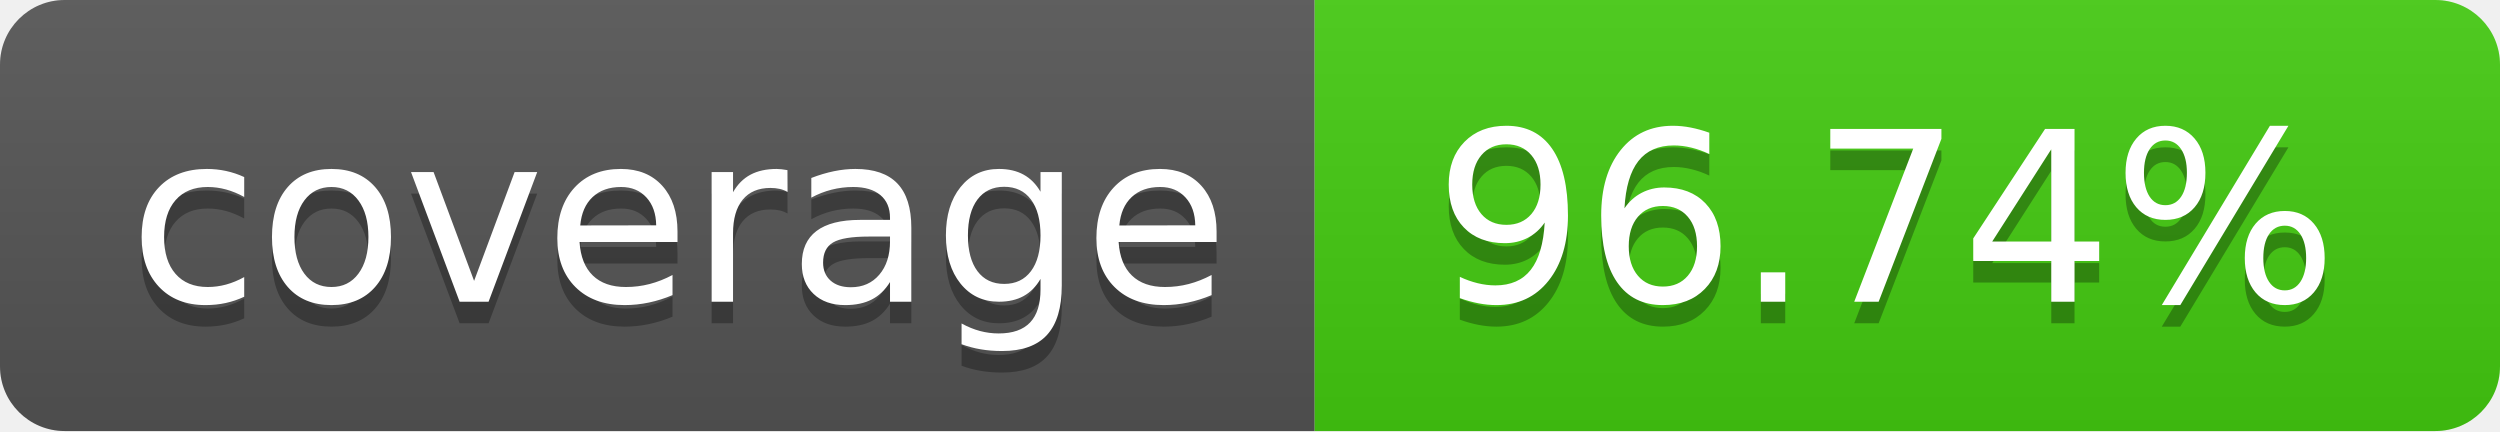
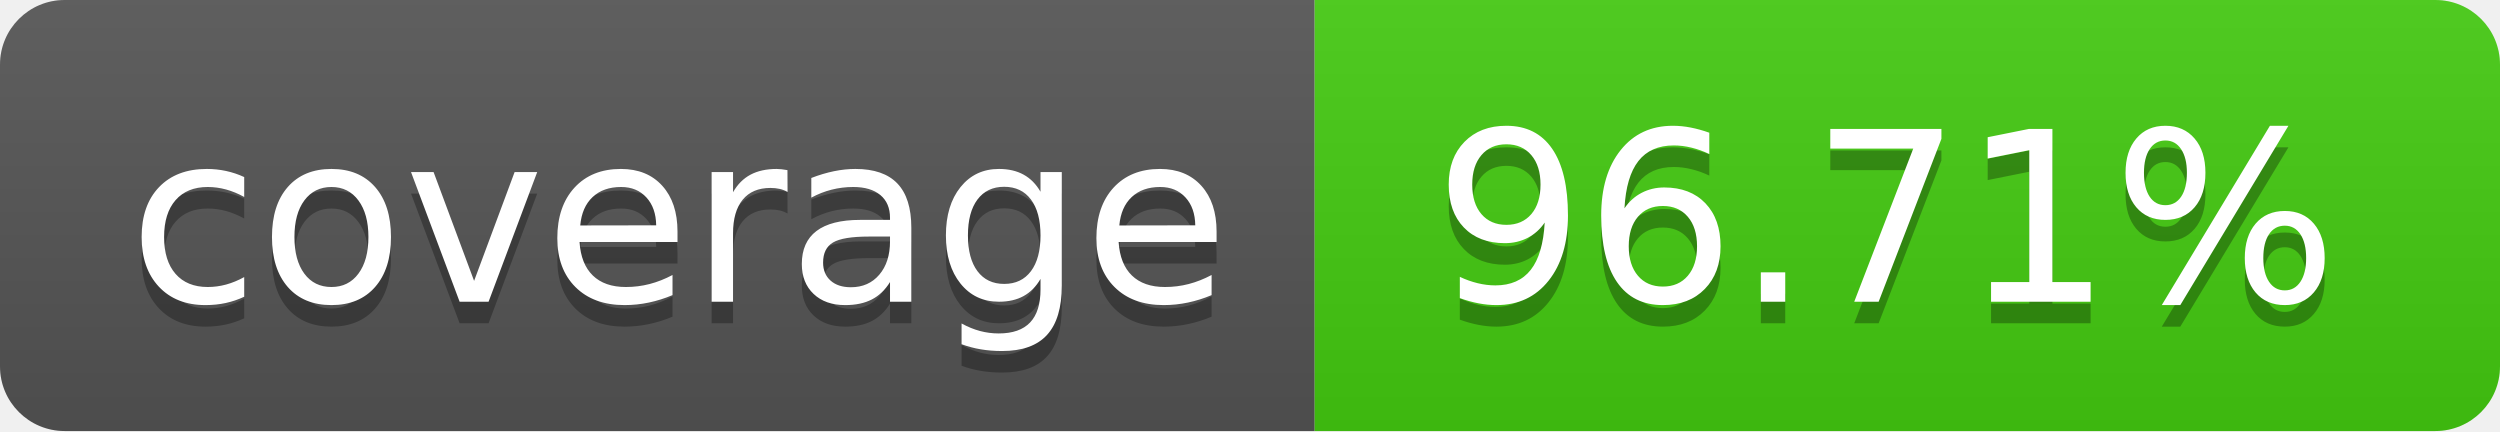
- <svg xmlns="http://www.w3.org/2000/svg" width="116" height="20" role="img" aria-label="coverage: 96.74%">
+ <svg xmlns="http://www.w3.org/2000/svg" width="116" height="20" role="img" aria-label="coverage: 96.71%">
  <linearGradient id="s" x2="0" y2="100%">
    <stop offset="0" stop-color="#bbb" stop-opacity=".1" />
    <stop offset="1" stop-opacity=".1" />
  </linearGradient>
  <clipPath id="r">
    <rect width="116" height="20" rx="3" fill="#fff" />
  </clipPath>
  <g clip-path="url(#r)">
    <rect width="61" height="20" fill="#555" />
    <rect x="61" width="55" height="20" fill="#4c1" />
    <rect width="116" height="20" fill="url(#s)" />
  </g>
  <g fill="#fff" text-anchor="middle" font-family="Verdana,Geneva,DejaVu Sans,sans-serif" text-rendering="geometricPrecision" font-size="110">
    <text aria-hidden="true" x="315.0" y="150" fill="#010101" fill-opacity=".3" transform="scale(.1)" textLength="510">coverage</text>
    <text x="315.0" y="140" transform="scale(.1)" fill="#fff" textLength="510">coverage</text>
-     <text aria-hidden="true" x="875.0" y="150" fill="#010101" fill-opacity=".3" transform="scale(.1)" textLength="450">96.74%</text>
-     <text x="875.0" y="140" transform="scale(.1)" fill="#fff" textLength="450">96.74%</text>
+     <text aria-hidden="true" x="875.0" y="150" fill="#010101" fill-opacity=".3" transform="scale(.1)" textLength="450">96.71%</text>
+     <text x="875.0" y="140" transform="scale(.1)" fill="#fff" textLength="450">96.71%</text>
  </g>
</svg>
